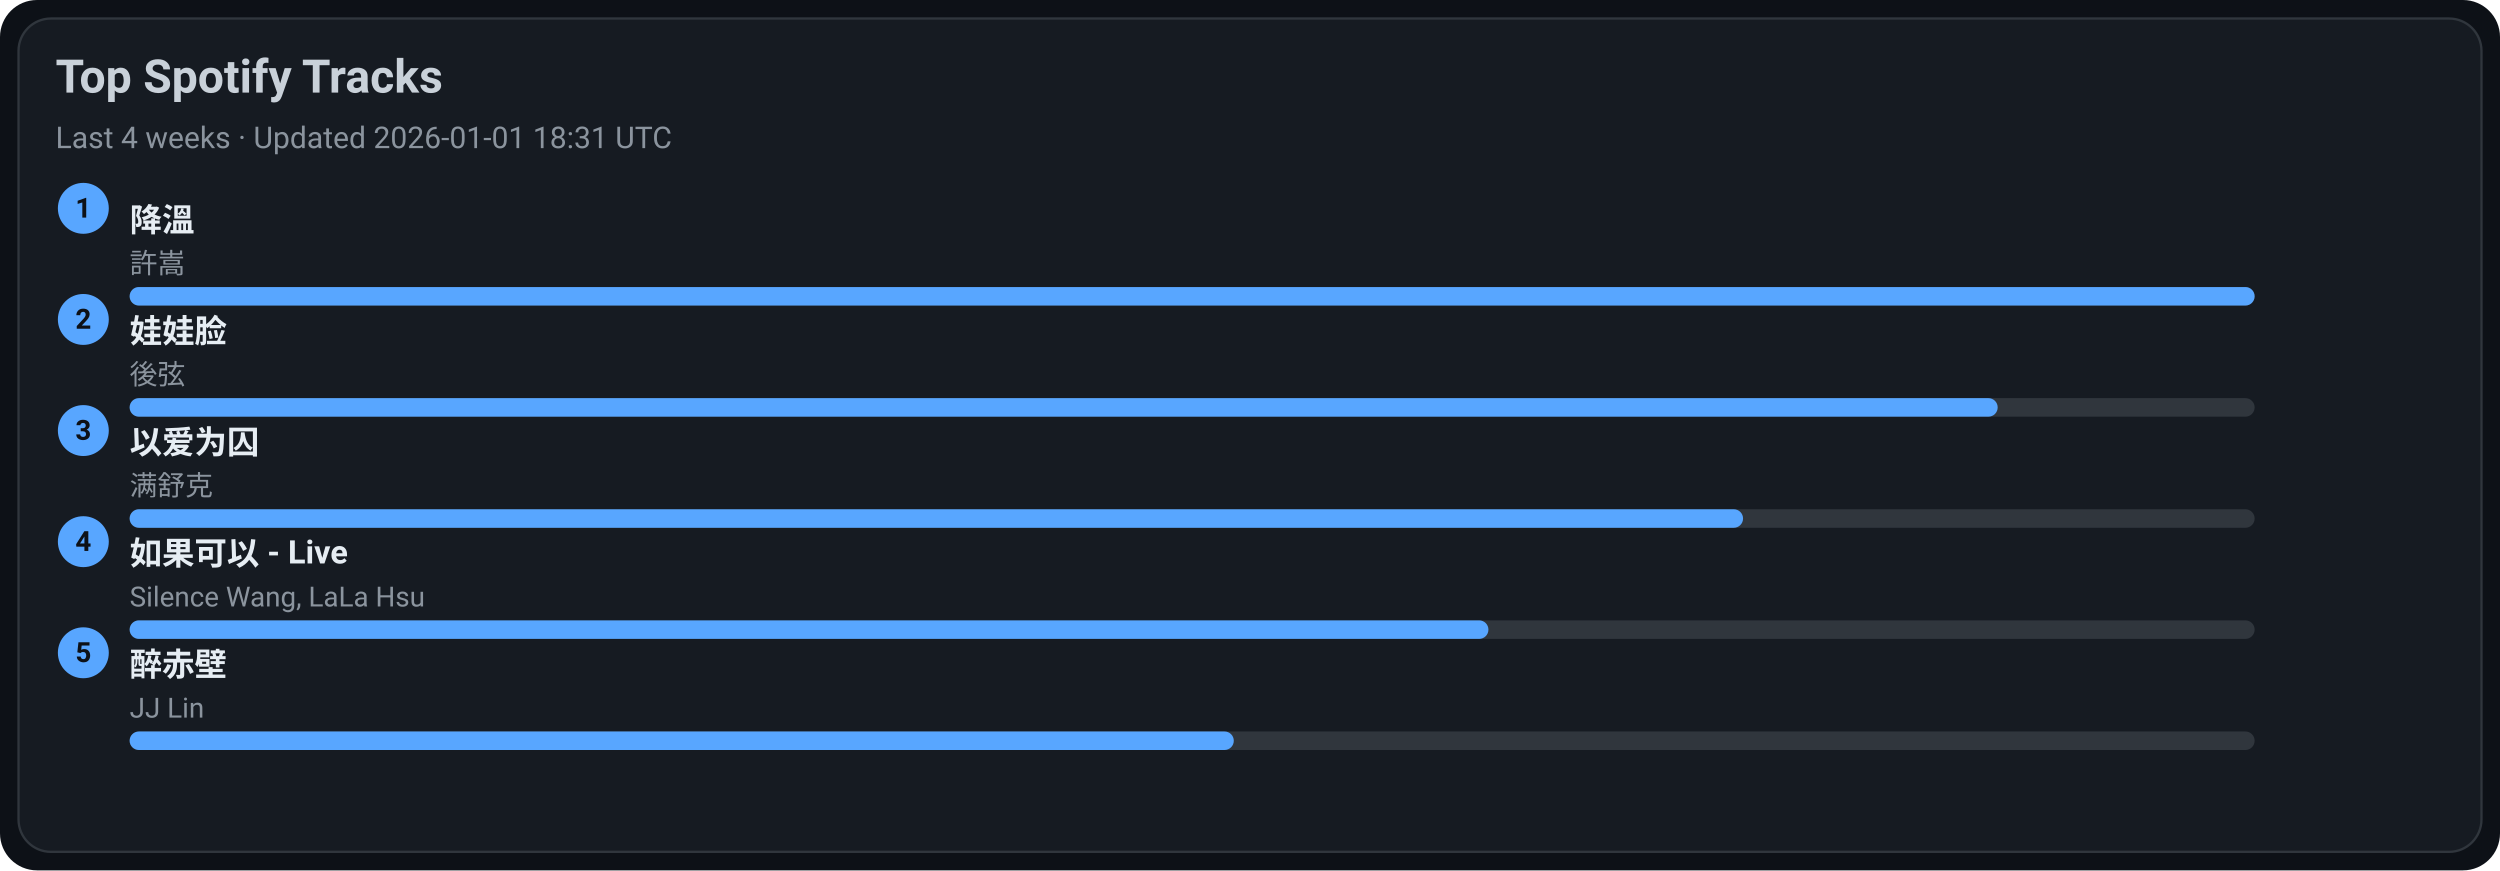
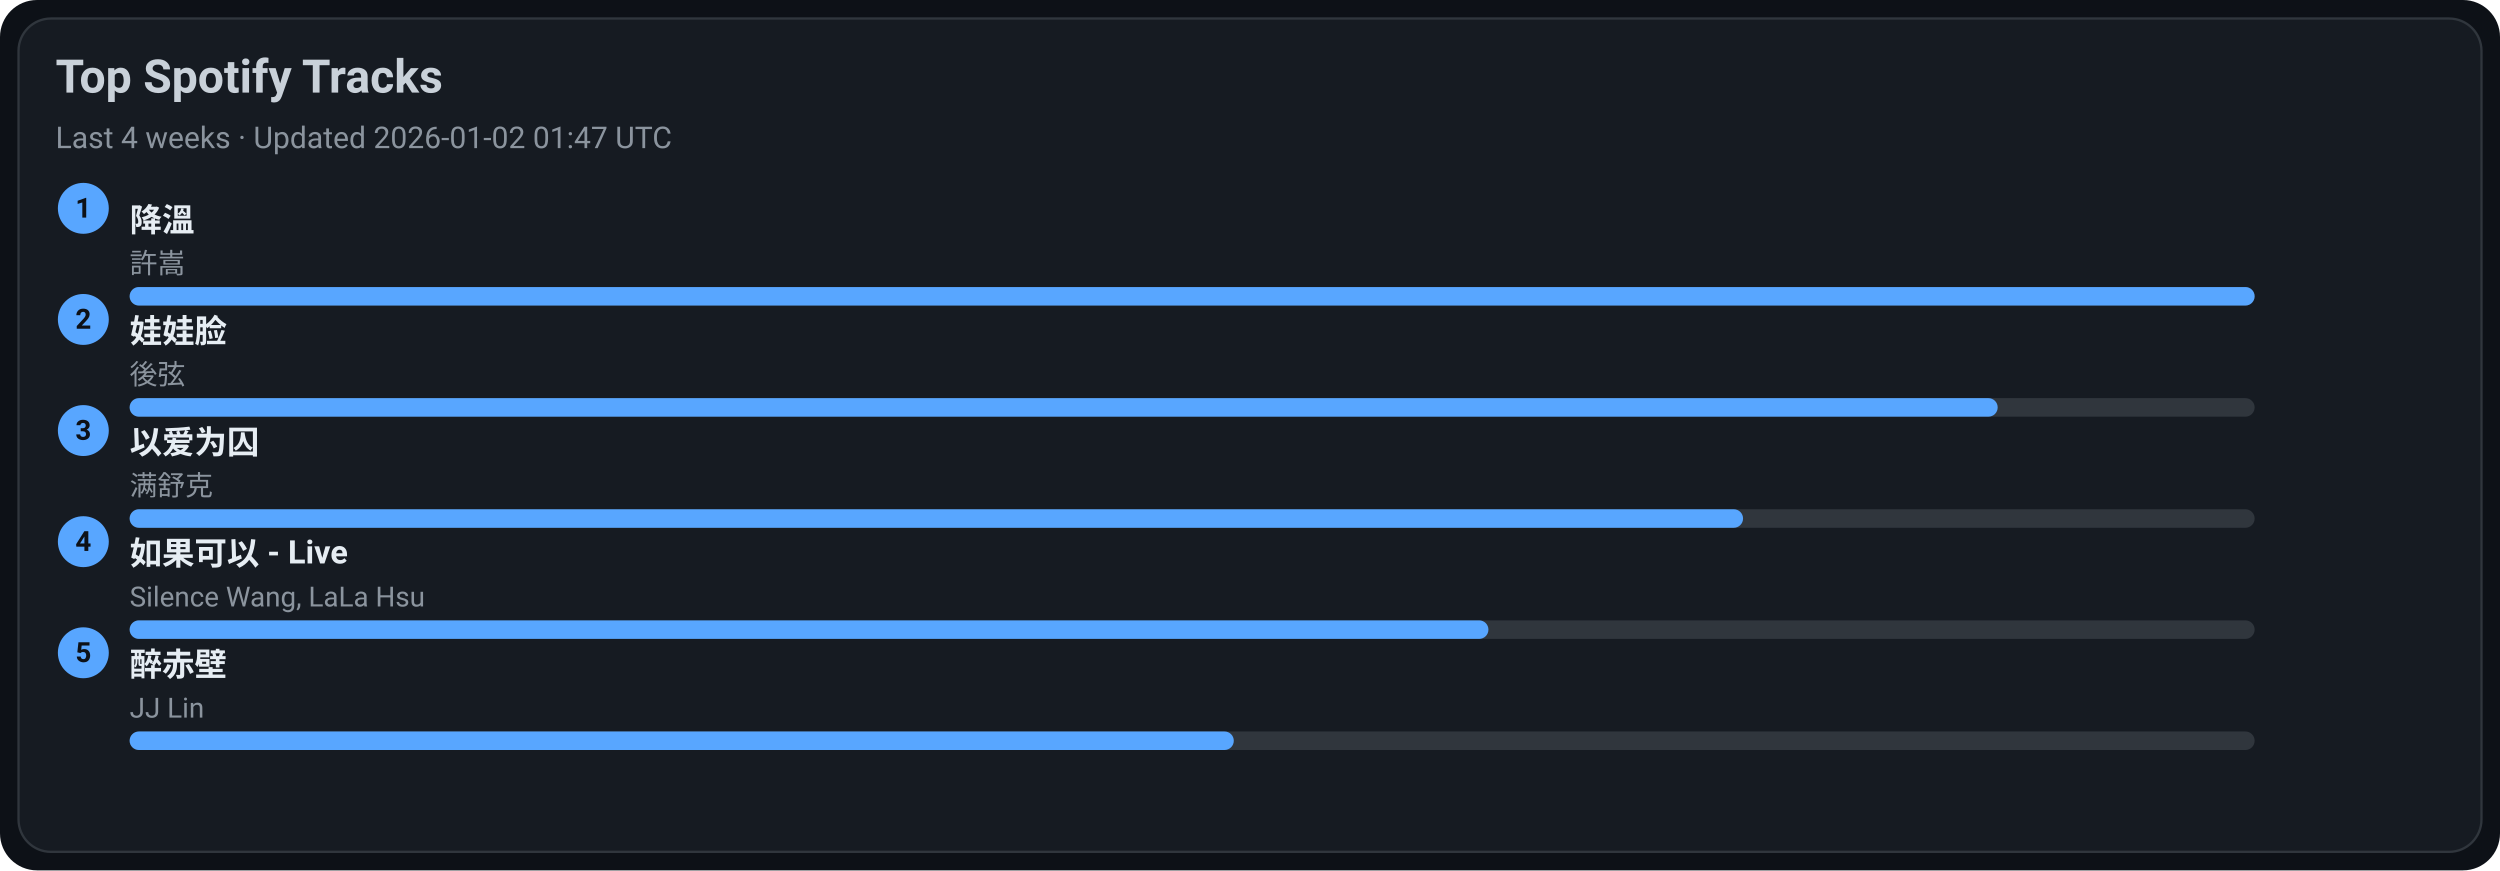
<svg xmlns="http://www.w3.org/2000/svg" width="1080" height="376" viewBox="0 0 1080 376">
  <style>text{font-family:-apple-system,BlinkMacSystemFont,Segoe UI,Roboto,Ubuntu,Helvetica Neue,Arial,Noto Sans,sans-serif}</style>
  <rect width="1080" height="376" rx="16" fill="#0d1117" />
  <rect x="8" y="8" width="1064" height="360" rx="14" fill="#161b22" stroke="#30363d" />
  <text x="24" y="40" font-size="20" fill="#c9d1d9" font-weight="600">Top Spotify Tracks</text>
-   <text x="24" y="64" font-size="13" fill="#8b949e">Last 4 weeks · Updated 2026-01-01 18:31 UTC</text>
+   <text x="24" y="64" font-size="13" fill="#8b949e">Last 4 weeks · Updated 2026-01-02 01:47 UTC</text>
  <circle cx="36" cy="90" r="11" fill="#58a6ff" />
  <text x="36" y="94" text-anchor="middle" font-size="12" fill="#0d1117" font-weight="700">1</text>
  <a href="https://open.spotify.com/track/2q9uhrOfyOnBa3oWR1PfYT" target="_blank" rel="noopener noreferrer">
    <text x="56" y="100" font-size="14" fill="#e6edf3" font-weight="600">降溫</text>
  </a>
  <text x="56" y="118" font-size="12" fill="#8b949e">許嵩</text>
  <rect x="56" y="124" width="918" height="8" rx="4" fill="#30363d" />
  <rect x="56" y="124" width="918" height="8" rx="4" fill="#58a6ff" />
  <circle cx="36" cy="138" r="11" fill="#58a6ff" />
  <text x="36" y="142" text-anchor="middle" font-size="12" fill="#0d1117" font-weight="700">2</text>
  <a href="https://open.spotify.com/track/08ouEICweFmqfgPJnRIQkE" target="_blank" rel="noopener noreferrer">
    <text x="56" y="148" font-size="14" fill="#e6edf3" font-weight="600">娃娃脸</text>
  </a>
  <text x="56" y="166" font-size="12" fill="#8b949e">後弦</text>
  <rect x="56" y="172" width="918" height="8" rx="4" fill="#30363d" />
  <rect x="56" y="172" width="807" height="8" rx="4" fill="#58a6ff" />
  <circle cx="36" cy="186" r="11" fill="#58a6ff" />
  <text x="36" y="190" text-anchor="middle" font-size="12" fill="#0d1117" font-weight="700">3</text>
  <a href="https://open.spotify.com/track/0RW2LEfGQK5BaIho6sSLqf" target="_blank" rel="noopener noreferrer">
    <text x="56" y="196" font-size="14" fill="#e6edf3" font-weight="600">以爱为囚</text>
  </a>
  <text x="56" y="214" font-size="12" fill="#8b949e">满舒克</text>
  <rect x="56" y="220" width="918" height="8" rx="4" fill="#30363d" />
  <rect x="56" y="220" width="697" height="8" rx="4" fill="#58a6ff" />
  <circle cx="36" cy="234" r="11" fill="#58a6ff" />
  <text x="36" y="238" text-anchor="middle" font-size="12" fill="#0d1117" font-weight="700">4</text>
  <a href="https://open.spotify.com/track/6IF65dJzfmPcX7jwDegwoo" target="_blank" rel="noopener noreferrer">
    <text x="56" y="244" font-size="14" fill="#e6edf3" font-weight="600">如果可以 - Live</text>
  </a>
  <text x="56" y="262" font-size="12" fill="#8b949e">Silence Wang, LaLa Hsu</text>
  <rect x="56" y="268" width="918" height="8" rx="4" fill="#30363d" />
  <rect x="56" y="268" width="587" height="8" rx="4" fill="#58a6ff" />
  <circle cx="36" cy="282" r="11" fill="#58a6ff" />
  <text x="36" y="286" text-anchor="middle" font-size="12" fill="#0d1117" font-weight="700">5</text>
  <a href="https://open.spotify.com/track/69lAYqbyHL1A0gctdLd9WV" target="_blank" rel="noopener noreferrer">
    <text x="56" y="292" font-size="14" fill="#e6edf3" font-weight="600">醉赤壁</text>
  </a>
  <text x="56" y="310" font-size="12" fill="#8b949e">JJ Lin</text>
  <rect x="56" y="316" width="918" height="8" rx="4" fill="#30363d" />
  <rect x="56" y="316" width="477" height="8" rx="4" fill="#58a6ff" />
</svg>
